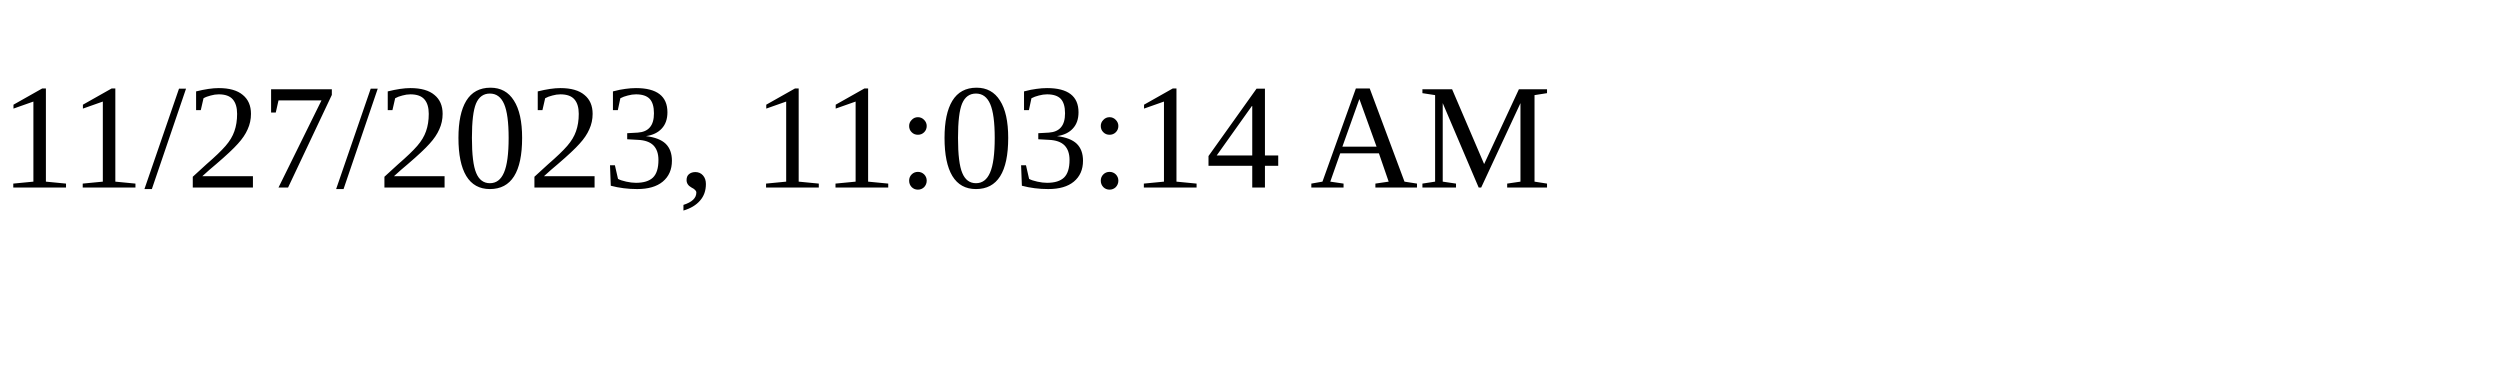
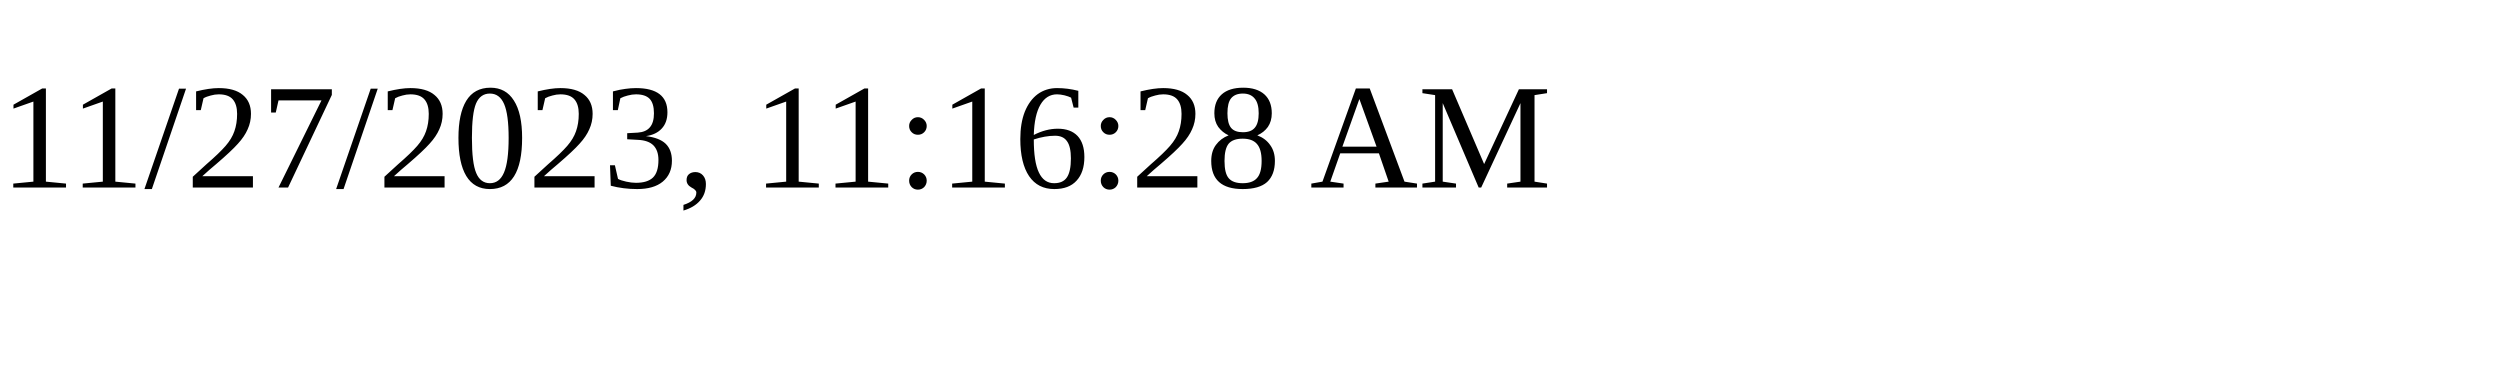
<svg xmlns="http://www.w3.org/2000/svg" height="30" width="200">
-   <text x="0" y="15">11/27/2023, 11:03:14 AM</text>
+   <text x="0" y="15">11/27/2023, 11:16:28 AM</text>
</svg>
